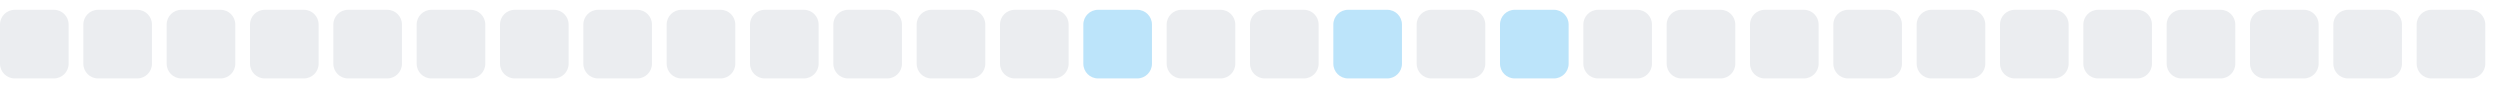
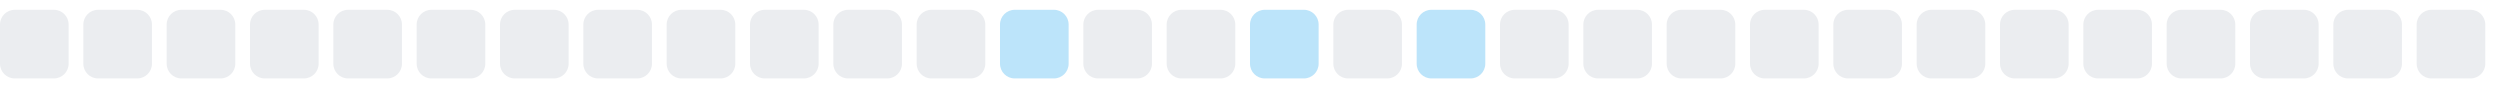
<svg xmlns="http://www.w3.org/2000/svg" width="255" height="9">
  <style>
        .level0 { fill: #ebedf0; }
        .level1 { fill: #bce4fa; }
        .level2 { fill: #75c7f7; }
        .level3 { fill: #30a9f2; }
        .level4 { fill: #008ee6; }
        @media (prefers-color-scheme: dark) {
          .level0 { fill: #161b22; }
          .level1 { fill: #0b3b5c; }
          .level2 { fill: #0a6299; }
          .level3 { fill: #008ee6; }
          .level4 { fill: #5bc4ff; }
        }
      </style>
  <rect x="0.0" y="1" width="7" height="7" rx="1.5" ry="1.5" class="level0" />
  <rect x="8.5" y="1" width="7" height="7" rx="1.5" ry="1.5" class="level0" />
  <rect x="17.0" y="1" width="7" height="7" rx="1.5" ry="1.5" class="level0" />
  <rect x="25.5" y="1" width="7" height="7" rx="1.5" ry="1.5" class="level0" />
  <rect x="34.0" y="1" width="7" height="7" rx="1.5" ry="1.5" class="level0" />
  <rect x="42.5" y="1" width="7" height="7" rx="1.5" ry="1.5" class="level0" />
  <rect x="51.0" y="1" width="7" height="7" rx="1.5" ry="1.5" class="level0" />
  <rect x="59.5" y="1" width="7" height="7" rx="1.5" ry="1.5" class="level0" />
  <rect x="68.0" y="1" width="7" height="7" rx="1.5" ry="1.5" class="level0" />
  <rect x="76.5" y="1" width="7" height="7" rx="1.5" ry="1.5" class="level0" />
  <rect x="85.0" y="1" width="7" height="7" rx="1.5" ry="1.5" class="level0" />
  <rect x="93.5" y="1" width="7" height="7" rx="1.5" ry="1.5" class="level0" />
-   <rect x="102.0" y="1" width="7" height="7" rx="1.5" ry="1.5" class="level0" />
-   <rect x="110.5" y="1" width="7" height="7" rx="1.5" ry="1.5" class="level1" />
+   <rect x="102.0" y="1" width="7" height="7" rx="1.5" ry="1.5" class="level1" />
+   <rect x="110.5" y="1" width="7" height="7" rx="1.5" ry="1.5" class="level0" />
  <rect x="119.0" y="1" width="7" height="7" rx="1.5" ry="1.5" class="level0" />
-   <rect x="127.5" y="1" width="7" height="7" rx="1.5" ry="1.5" class="level0" />
-   <rect x="136.0" y="1" width="7" height="7" rx="1.5" ry="1.5" class="level1" />
-   <rect x="144.5" y="1" width="7" height="7" rx="1.5" ry="1.5" class="level0" />
-   <rect x="153.0" y="1" width="7" height="7" rx="1.5" ry="1.5" class="level1" />
+   <rect x="127.5" y="1" width="7" height="7" rx="1.5" ry="1.5" class="level1" />
+   <rect x="136.0" y="1" width="7" height="7" rx="1.5" ry="1.5" class="level0" />
+   <rect x="144.5" y="1" width="7" height="7" rx="1.5" ry="1.5" class="level1" />
+   <rect x="153.0" y="1" width="7" height="7" rx="1.5" ry="1.5" class="level0" />
  <rect x="161.5" y="1" width="7" height="7" rx="1.5" ry="1.5" class="level0" />
  <rect x="170.0" y="1" width="7" height="7" rx="1.5" ry="1.5" class="level0" />
  <rect x="178.5" y="1" width="7" height="7" rx="1.5" ry="1.5" class="level0" />
  <rect x="187.0" y="1" width="7" height="7" rx="1.5" ry="1.5" class="level0" />
  <rect x="195.5" y="1" width="7" height="7" rx="1.5" ry="1.5" class="level0" />
  <rect x="204.0" y="1" width="7" height="7" rx="1.5" ry="1.5" class="level0" />
  <rect x="212.5" y="1" width="7" height="7" rx="1.5" ry="1.5" class="level0" />
  <rect x="221.0" y="1" width="7" height="7" rx="1.5" ry="1.5" class="level0" />
  <rect x="229.5" y="1" width="7" height="7" rx="1.5" ry="1.5" class="level0" />
  <rect x="238.0" y="1" width="7" height="7" rx="1.5" ry="1.5" class="level0" />
  <rect x="246.5" y="1" width="7" height="7" rx="1.5" ry="1.5" class="level0" />
</svg>
